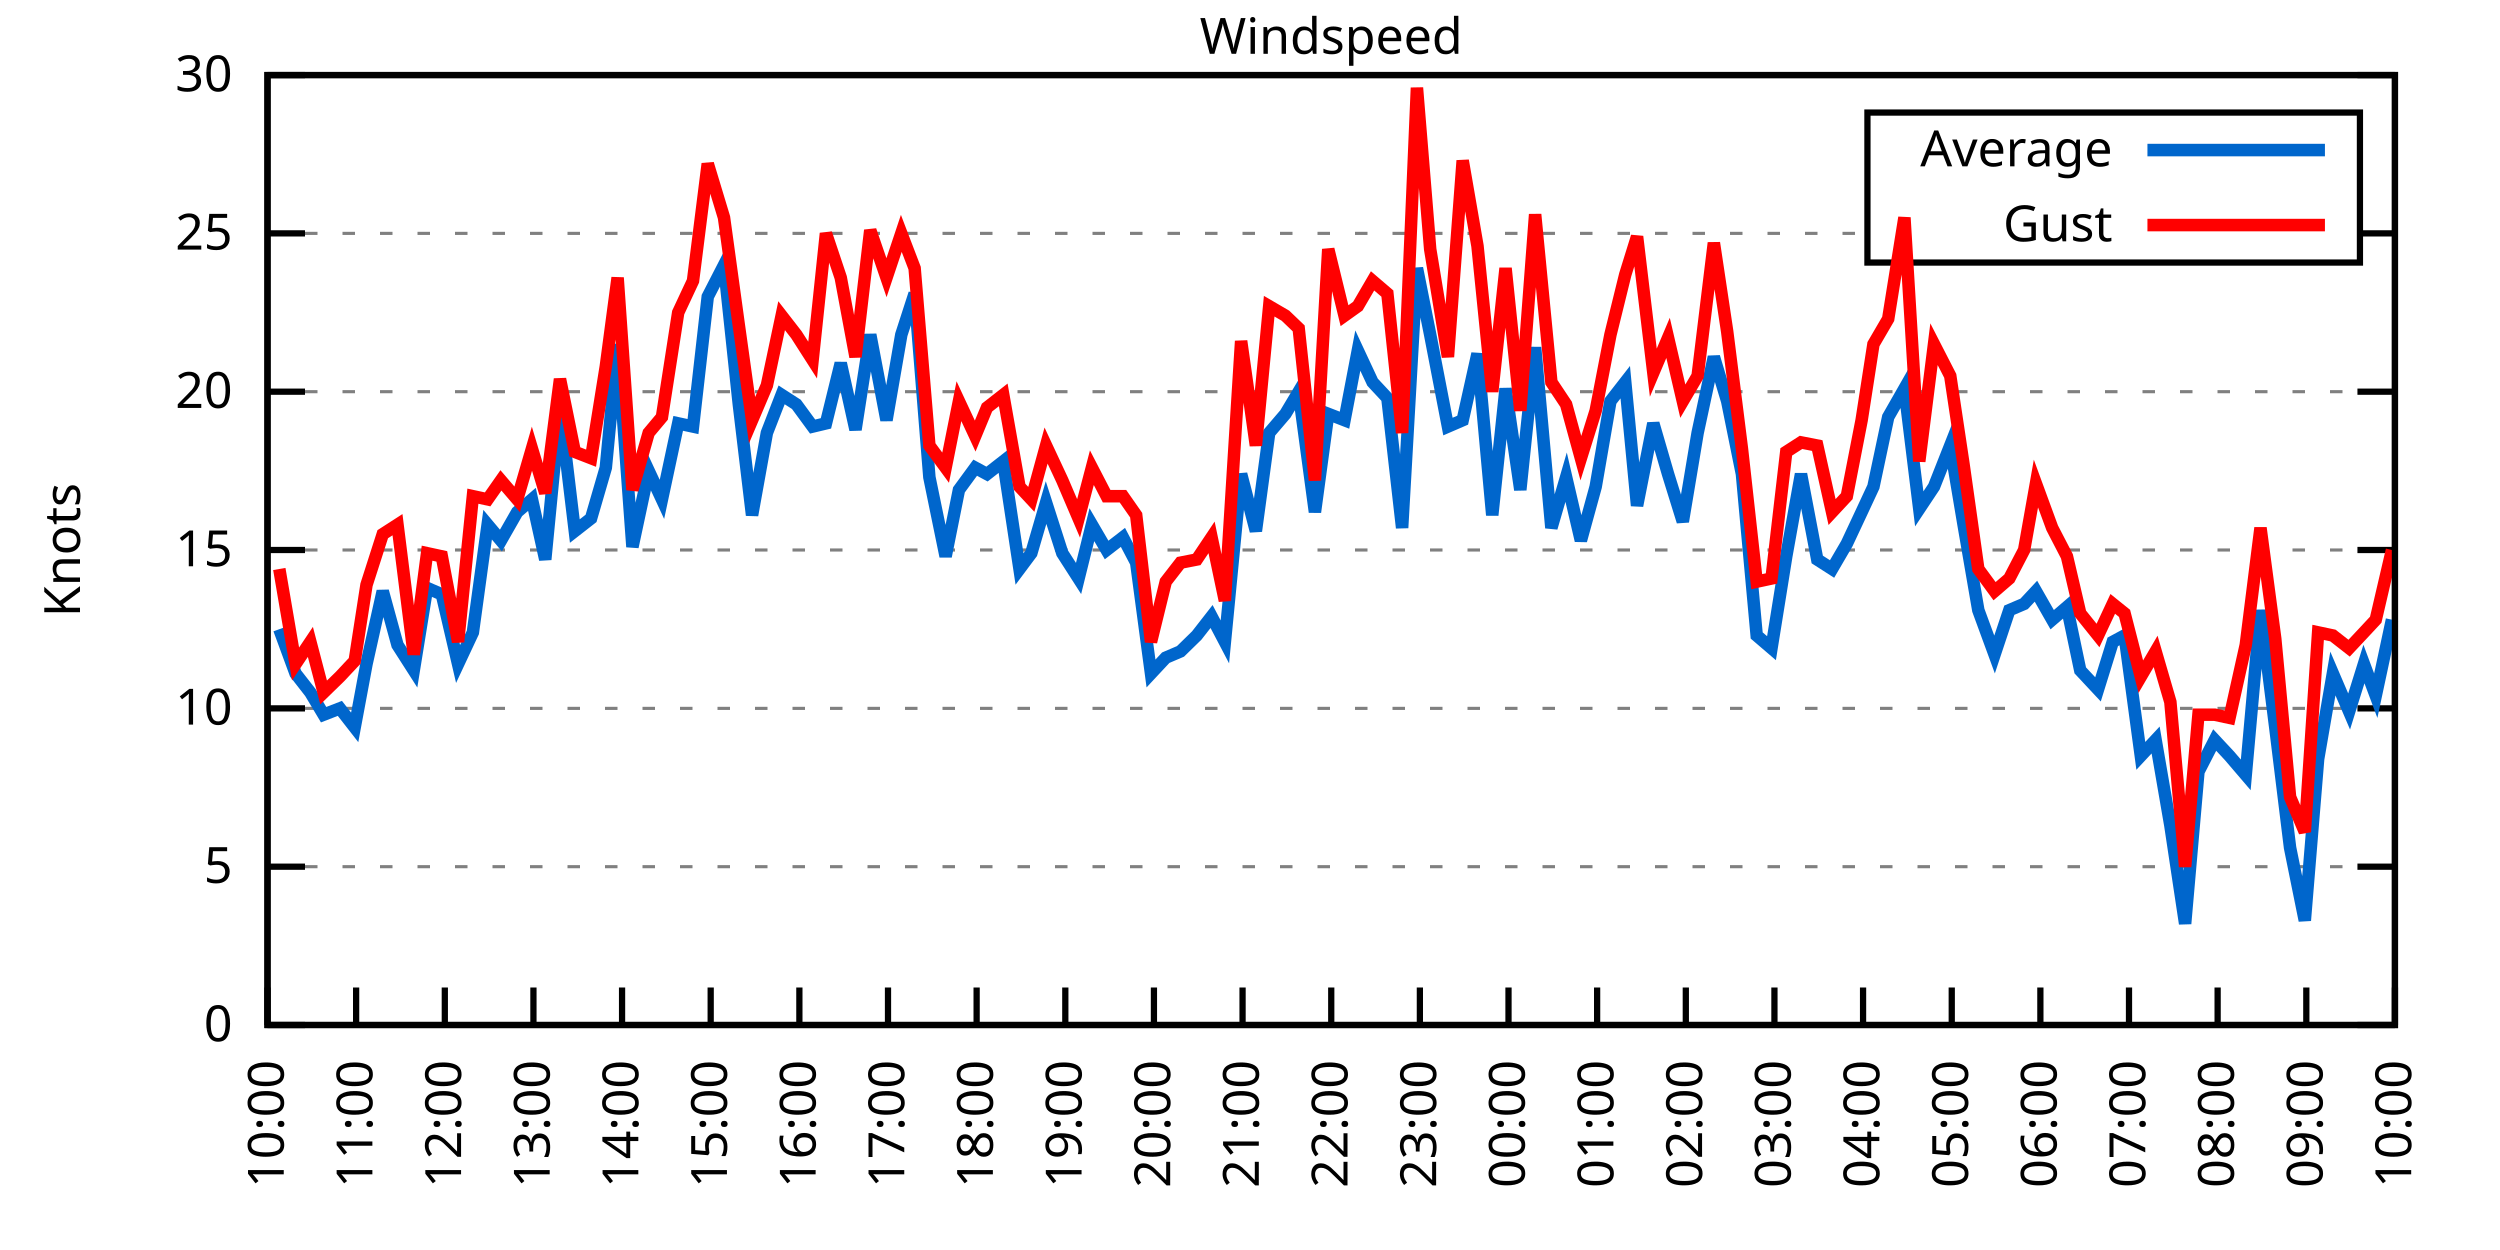
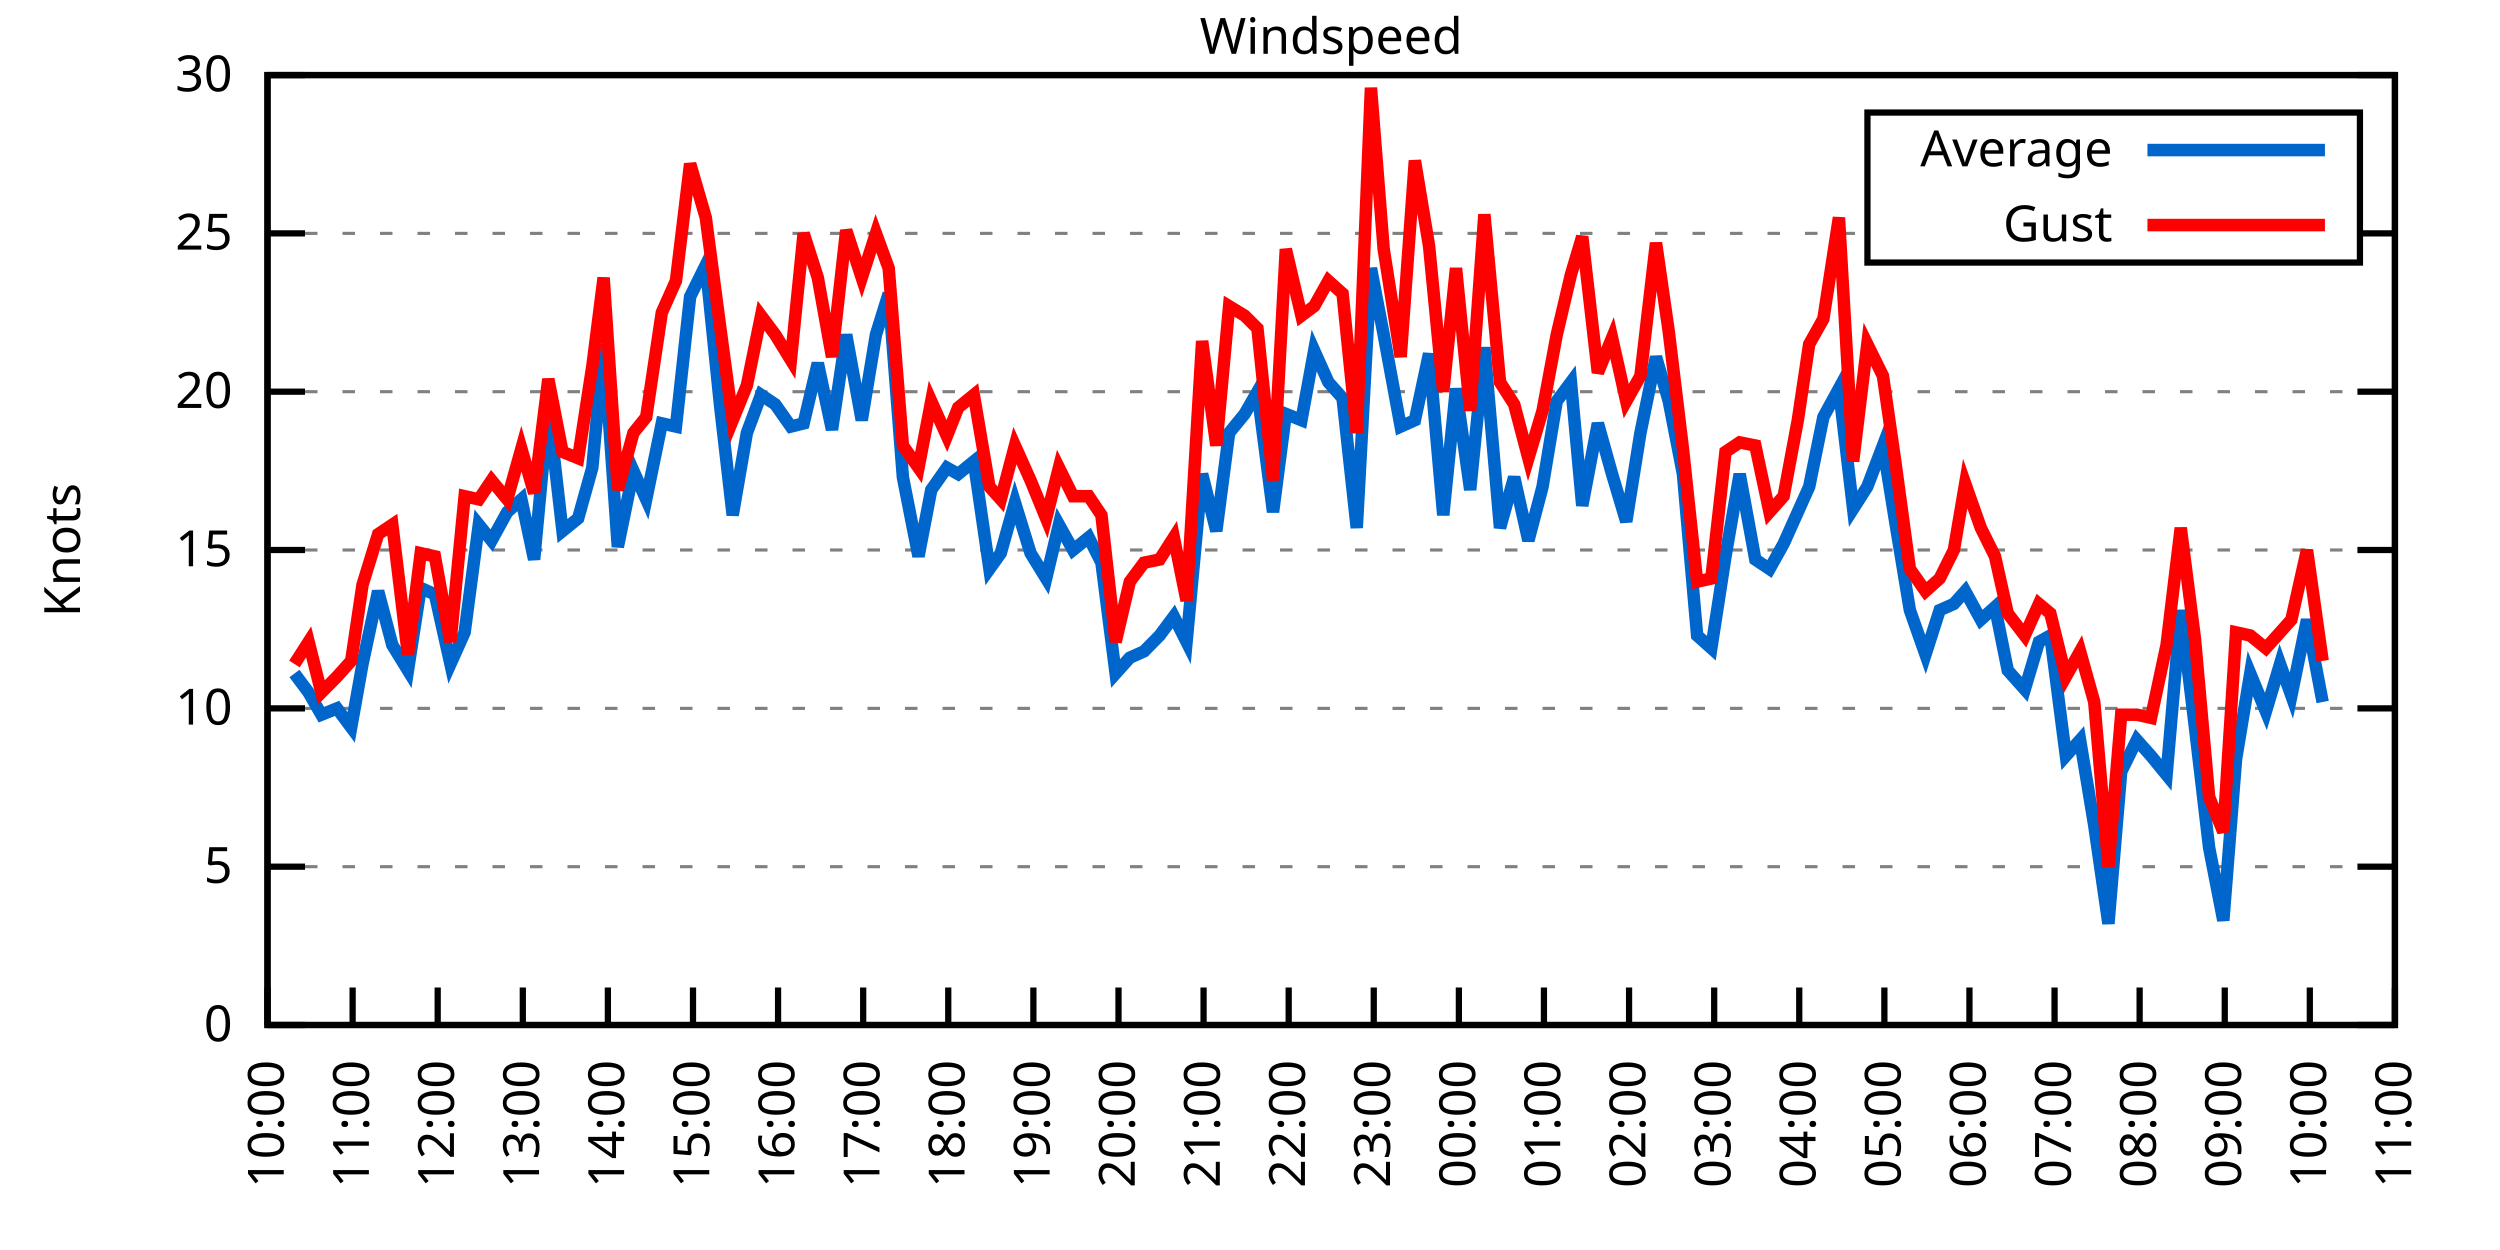
<svg xmlns="http://www.w3.org/2000/svg" xmlns:xlink="http://www.w3.org/1999/xlink" width="400" height="200" viewBox="0 0 400 200">
  <g id="gnuplot_canvas">
    <rect x="0" y="0" width="400" height="200" fill="none" />
    <defs>
      <circle id="gpDot" r="0.5" stroke-width="0.5" stroke="currentColor" />
      <path id="gpPt0" stroke-width="0.333" stroke="currentColor" d="M-1,0 h2 M0,-1 v2" />
      <path id="gpPt1" stroke-width="0.333" stroke="currentColor" d="M-1,-1 L1,1 M1,-1 L-1,1" />
      <path id="gpPt2" stroke-width="0.333" stroke="currentColor" d="M-1,0 L1,0 M0,-1 L0,1 M-1,-1 L1,1 M-1,1 L1,-1" />
      <rect id="gpPt3" stroke-width="0.333" stroke="currentColor" x="-1" y="-1" width="2" height="2" />
      <rect id="gpPt4" stroke-width="0.333" stroke="currentColor" fill="currentColor" x="-1" y="-1" width="2" height="2" />
      <circle id="gpPt5" stroke-width="0.333" stroke="currentColor" cx="0" cy="0" r="1" />
      <use xlink:href="#gpPt5" id="gpPt6" fill="currentColor" stroke="none" />
      <path id="gpPt7" stroke-width="0.333" stroke="currentColor" d="M0,-1.33 L-1.33,0.67 L1.33,0.67 z" />
      <use xlink:href="#gpPt7" id="gpPt8" fill="currentColor" stroke="none" />
      <use xlink:href="#gpPt7" id="gpPt9" stroke="currentColor" transform="rotate(180)" />
      <use xlink:href="#gpPt9" id="gpPt10" fill="currentColor" stroke="none" />
      <use xlink:href="#gpPt3" id="gpPt11" stroke="currentColor" transform="rotate(45)" />
      <use xlink:href="#gpPt11" id="gpPt12" fill="currentColor" stroke="none" />
      <path id="gpPt13" stroke-width="0.333" stroke="currentColor" d="M0,1.330 L1.265,0.411 L0.782,-1.067 L-0.782,-1.076 L-1.265,0.411 z" />
      <use xlink:href="#gpPt13" id="gpPt14" fill="currentColor" stroke="none" />
      <filter id="textbox" filterUnits="objectBoundingBox" x="0" y="0" height="1" width="1">
        <feFlood flood-color="white" flood-opacity="1" result="bgnd" />
        <feComposite in="SourceGraphic" in2="bgnd" operator="atop" />
      </filter>
      <filter id="greybox" filterUnits="objectBoundingBox" x="0" y="0" height="1" width="1">
        <feFlood flood-color="lightgrey" flood-opacity="1" result="grey" />
        <feComposite in="SourceGraphic" in2="grey" operator="atop" />
      </filter>
    </defs>
    <g fill="none" color="white" stroke="currentColor" stroke-width="1.00" stroke-linecap="butt" stroke-linejoin="miter">
</g>
    <g fill="none" color="black" stroke="currentColor" stroke-width="1.00" stroke-linecap="butt" stroke-linejoin="miter">
      <g stroke="none" shape-rendering="crispEdges">
        <polygon fill="rgb(255, 255, 255)" points="42.80,164.00 383.18,164.00 383.18,12.02 42.80,12.02 " />
      </g>
    </g>
    <g fill="none" color="black" stroke="currentColor" stroke-width="1.00" stroke-linecap="butt" stroke-linejoin="miter">
</g>
    <g fill="none" color="black" stroke="black" stroke-width="0.50" stroke-linecap="butt" stroke-linejoin="miter">
</g>
    <g fill="none" color="gray" stroke="currentColor" stroke-width="0.50" stroke-linecap="butt" stroke-linejoin="miter">
      <path stroke="gray" stroke-dasharray="2,4" class="gridline" d="M42.80,164.00 L383.19,164.00  " />
    </g>
    <g fill="none" color="gray" stroke="gray" stroke-width="1.00" stroke-linecap="butt" stroke-linejoin="miter">
</g>
    <g fill="none" color="black" stroke="currentColor" stroke-width="1.00" stroke-linecap="butt" stroke-linejoin="miter">
      <path stroke="black" d="M42.80,164.00 L48.80,164.00 M383.19,164.00 L377.19,164.00  " />
      <g transform="translate(37.20,166.60)" stroke="none" fill="black" font-family="Sans" font-size="8.00" text-anchor="end">
        <text>
          <tspan font-family="Sans"> 0</tspan>
        </text>
      </g>
    </g>
    <g fill="none" color="black" stroke="currentColor" stroke-width="1.00" stroke-linecap="butt" stroke-linejoin="miter">
</g>
    <g fill="none" color="black" stroke="black" stroke-width="0.50" stroke-linecap="butt" stroke-linejoin="miter">
</g>
    <g fill="none" color="gray" stroke="currentColor" stroke-width="0.50" stroke-linecap="butt" stroke-linejoin="miter">
      <path stroke="gray" stroke-dasharray="2,4" class="gridline" d="M42.80,138.67 L383.19,138.67  " />
    </g>
    <g fill="none" color="gray" stroke="gray" stroke-width="1.00" stroke-linecap="butt" stroke-linejoin="miter">
</g>
    <g fill="none" color="black" stroke="currentColor" stroke-width="1.00" stroke-linecap="butt" stroke-linejoin="miter">
      <path stroke="black" d="M42.80,138.67 L48.80,138.67 M383.19,138.67 L377.19,138.67  " />
      <g transform="translate(37.20,141.27)" stroke="none" fill="black" font-family="Sans" font-size="8.00" text-anchor="end">
        <text>
          <tspan font-family="Sans"> 5</tspan>
        </text>
      </g>
    </g>
    <g fill="none" color="black" stroke="currentColor" stroke-width="1.00" stroke-linecap="butt" stroke-linejoin="miter">
</g>
    <g fill="none" color="black" stroke="black" stroke-width="0.50" stroke-linecap="butt" stroke-linejoin="miter">
</g>
    <g fill="none" color="gray" stroke="currentColor" stroke-width="0.50" stroke-linecap="butt" stroke-linejoin="miter">
      <path stroke="gray" stroke-dasharray="2,4" class="gridline" d="M42.80,113.34 L383.19,113.34  " />
    </g>
    <g fill="none" color="gray" stroke="gray" stroke-width="1.00" stroke-linecap="butt" stroke-linejoin="miter">
</g>
    <g fill="none" color="black" stroke="currentColor" stroke-width="1.00" stroke-linecap="butt" stroke-linejoin="miter">
      <path stroke="black" d="M42.80,113.34 L48.80,113.34 M383.19,113.34 L377.19,113.34  " />
      <g transform="translate(37.20,115.94)" stroke="none" fill="black" font-family="Sans" font-size="8.00" text-anchor="end">
        <text>
          <tspan font-family="Sans"> 10</tspan>
        </text>
      </g>
    </g>
    <g fill="none" color="black" stroke="currentColor" stroke-width="1.00" stroke-linecap="butt" stroke-linejoin="miter">
</g>
    <g fill="none" color="black" stroke="black" stroke-width="0.50" stroke-linecap="butt" stroke-linejoin="miter">
</g>
    <g fill="none" color="gray" stroke="currentColor" stroke-width="0.50" stroke-linecap="butt" stroke-linejoin="miter">
      <path stroke="gray" stroke-dasharray="2,4" class="gridline" d="M42.80,88.00 L383.19,88.00  " />
    </g>
    <g fill="none" color="gray" stroke="gray" stroke-width="1.00" stroke-linecap="butt" stroke-linejoin="miter">
</g>
    <g fill="none" color="black" stroke="currentColor" stroke-width="1.00" stroke-linecap="butt" stroke-linejoin="miter">
      <path stroke="black" d="M42.80,88.00 L48.80,88.00 M383.19,88.00 L377.19,88.00  " />
      <g transform="translate(37.20,90.60)" stroke="none" fill="black" font-family="Sans" font-size="8.00" text-anchor="end">
        <text>
          <tspan font-family="Sans"> 15</tspan>
        </text>
      </g>
    </g>
    <g fill="none" color="black" stroke="currentColor" stroke-width="1.00" stroke-linecap="butt" stroke-linejoin="miter">
</g>
    <g fill="none" color="black" stroke="black" stroke-width="0.50" stroke-linecap="butt" stroke-linejoin="miter">
</g>
    <g fill="none" color="gray" stroke="currentColor" stroke-width="0.50" stroke-linecap="butt" stroke-linejoin="miter">
      <path stroke="gray" stroke-dasharray="2,4" class="gridline" d="M42.80,62.67 L383.19,62.67  " />
    </g>
    <g fill="none" color="gray" stroke="gray" stroke-width="1.00" stroke-linecap="butt" stroke-linejoin="miter">
</g>
    <g fill="none" color="black" stroke="currentColor" stroke-width="1.00" stroke-linecap="butt" stroke-linejoin="miter">
      <path stroke="black" d="M42.80,62.67 L48.80,62.67 M383.19,62.67 L377.19,62.67  " />
      <g transform="translate(37.20,65.27)" stroke="none" fill="black" font-family="Sans" font-size="8.00" text-anchor="end">
        <text>
          <tspan font-family="Sans"> 20</tspan>
        </text>
      </g>
    </g>
    <g fill="none" color="black" stroke="currentColor" stroke-width="1.00" stroke-linecap="butt" stroke-linejoin="miter">
</g>
    <g fill="none" color="black" stroke="black" stroke-width="0.50" stroke-linecap="butt" stroke-linejoin="miter">
</g>
    <g fill="none" color="gray" stroke="currentColor" stroke-width="0.50" stroke-linecap="butt" stroke-linejoin="miter">
      <path stroke="gray" stroke-dasharray="2,4" class="gridline" d="M42.80,37.34 L298.79,37.34 M377.59,37.34 L383.19,37.34  " />
    </g>
    <g fill="none" color="gray" stroke="gray" stroke-width="1.00" stroke-linecap="butt" stroke-linejoin="miter">
</g>
    <g fill="none" color="black" stroke="currentColor" stroke-width="1.00" stroke-linecap="butt" stroke-linejoin="miter">
      <path stroke="black" d="M42.80,37.34 L48.80,37.34 M383.19,37.34 L377.19,37.34  " />
      <g transform="translate(37.20,39.94)" stroke="none" fill="black" font-family="Sans" font-size="8.00" text-anchor="end">
        <text>
          <tspan font-family="Sans"> 25</tspan>
        </text>
      </g>
    </g>
    <g fill="none" color="black" stroke="currentColor" stroke-width="1.00" stroke-linecap="butt" stroke-linejoin="miter">
</g>
    <g fill="none" color="black" stroke="black" stroke-width="0.50" stroke-linecap="butt" stroke-linejoin="miter">
</g>
    <g fill="none" color="gray" stroke="currentColor" stroke-width="0.50" stroke-linecap="butt" stroke-linejoin="miter">
      <path stroke="gray" stroke-dasharray="2,4" class="gridline" d="M42.80,12.01 L383.19,12.01  " />
    </g>
    <g fill="none" color="gray" stroke="gray" stroke-width="1.00" stroke-linecap="butt" stroke-linejoin="miter">
</g>
    <g fill="none" color="black" stroke="currentColor" stroke-width="1.00" stroke-linecap="butt" stroke-linejoin="miter">
      <path stroke="black" d="M42.80,12.01 L48.80,12.01 M383.19,12.01 L377.19,12.01  " />
      <g transform="translate(37.20,14.61)" stroke="none" fill="black" font-family="Sans" font-size="8.00" text-anchor="end">
        <text>
          <tspan font-family="Sans"> 30</tspan>
        </text>
      </g>
    </g>
    <g fill="none" color="black" stroke="currentColor" stroke-width="1.00" stroke-linecap="butt" stroke-linejoin="miter">
      <path stroke="black" d="M42.80,164.00 L42.80,158.00  " />
      <g transform="translate(45.40,169.60) rotate(270.00)" stroke="none" fill="black" font-family="Sans" font-size="8.00" text-anchor="end">
        <text>
          <tspan font-family="Sans">10:00</tspan>
        </text>
      </g>
    </g>
    <g fill="none" color="black" stroke="currentColor" stroke-width="1.00" stroke-linecap="butt" stroke-linejoin="miter">
-       <path stroke="black" d="M56.98,164.00 L56.98,158.00  " />
-       <g transform="translate(59.58,169.60) rotate(270.00)" stroke="none" fill="black" font-family="Sans" font-size="8.00" text-anchor="end">
+       <path stroke="black" d="M56.42,164.00 L56.42,158.00  " />
+       <g transform="translate(59.02,169.60) rotate(270.00)" stroke="none" fill="black" font-family="Sans" font-size="8.00" text-anchor="end">
        <text>
          <tspan font-family="Sans">11:00</tspan>
        </text>
      </g>
    </g>
    <g fill="none" color="black" stroke="currentColor" stroke-width="1.00" stroke-linecap="butt" stroke-linejoin="miter">
-       <path stroke="black" d="M71.17,164.00 L71.17,158.00  " />
-       <g transform="translate(73.77,169.60) rotate(270.00)" stroke="none" fill="black" font-family="Sans" font-size="8.00" text-anchor="end">
+       <path stroke="black" d="M70.03,164.00 L70.03,158.00  " />
+       <g transform="translate(72.63,169.60) rotate(270.00)" stroke="none" fill="black" font-family="Sans" font-size="8.00" text-anchor="end">
        <text>
          <tspan font-family="Sans">12:00</tspan>
        </text>
      </g>
    </g>
    <g fill="none" color="black" stroke="currentColor" stroke-width="1.00" stroke-linecap="butt" stroke-linejoin="miter">
-       <path stroke="black" d="M85.35,164.00 L85.35,158.00  " />
-       <g transform="translate(87.95,169.60) rotate(270.00)" stroke="none" fill="black" font-family="Sans" font-size="8.00" text-anchor="end">
+       <path stroke="black" d="M83.65,164.00 L83.65,158.00  " />
+       <g transform="translate(86.25,169.60) rotate(270.00)" stroke="none" fill="black" font-family="Sans" font-size="8.00" text-anchor="end">
        <text>
          <tspan font-family="Sans">13:00</tspan>
        </text>
      </g>
    </g>
    <g fill="none" color="black" stroke="currentColor" stroke-width="1.00" stroke-linecap="butt" stroke-linejoin="miter">
-       <path stroke="black" d="M99.53,164.00 L99.53,158.00  " />
-       <g transform="translate(102.13,169.60) rotate(270.00)" stroke="none" fill="black" font-family="Sans" font-size="8.00" text-anchor="end">
+       <path stroke="black" d="M97.26,164.00 L97.26,158.00  " />
+       <g transform="translate(99.86,169.60) rotate(270.00)" stroke="none" fill="black" font-family="Sans" font-size="8.00" text-anchor="end">
        <text>
          <tspan font-family="Sans">14:00</tspan>
        </text>
      </g>
    </g>
    <g fill="none" color="black" stroke="currentColor" stroke-width="1.00" stroke-linecap="butt" stroke-linejoin="miter">
-       <path stroke="black" d="M113.71,164.00 L113.71,158.00  " />
-       <g transform="translate(116.31,169.60) rotate(270.00)" stroke="none" fill="black" font-family="Sans" font-size="8.00" text-anchor="end">
+       <path stroke="black" d="M110.88,164.00 L110.88,158.00  " />
+       <g transform="translate(113.48,169.60) rotate(270.00)" stroke="none" fill="black" font-family="Sans" font-size="8.00" text-anchor="end">
        <text>
          <tspan font-family="Sans">15:00</tspan>
        </text>
      </g>
    </g>
    <g fill="none" color="black" stroke="currentColor" stroke-width="1.00" stroke-linecap="butt" stroke-linejoin="miter">
-       <path stroke="black" d="M127.90,164.00 L127.90,158.00  " />
-       <g transform="translate(130.50,169.60) rotate(270.00)" stroke="none" fill="black" font-family="Sans" font-size="8.00" text-anchor="end">
+       <path stroke="black" d="M124.49,164.00 L124.49,158.00  " />
+       <g transform="translate(127.09,169.60) rotate(270.00)" stroke="none" fill="black" font-family="Sans" font-size="8.00" text-anchor="end">
        <text>
          <tspan font-family="Sans">16:00</tspan>
        </text>
      </g>
    </g>
    <g fill="none" color="black" stroke="currentColor" stroke-width="1.00" stroke-linecap="butt" stroke-linejoin="miter">
-       <path stroke="black" d="M142.08,164.00 L142.08,158.00  " />
-       <g transform="translate(144.68,169.60) rotate(270.00)" stroke="none" fill="black" font-family="Sans" font-size="8.00" text-anchor="end">
+       <path stroke="black" d="M138.11,164.00 L138.11,158.00  " />
+       <g transform="translate(140.71,169.60) rotate(270.00)" stroke="none" fill="black" font-family="Sans" font-size="8.00" text-anchor="end">
        <text>
          <tspan font-family="Sans">17:00</tspan>
        </text>
      </g>
    </g>
    <g fill="none" color="black" stroke="currentColor" stroke-width="1.00" stroke-linecap="butt" stroke-linejoin="miter">
-       <path stroke="black" d="M156.26,164.00 L156.26,158.00  " />
-       <g transform="translate(158.86,169.60) rotate(270.00)" stroke="none" fill="black" font-family="Sans" font-size="8.00" text-anchor="end">
+       <path stroke="black" d="M151.72,164.00 L151.72,158.00  " />
+       <g transform="translate(154.32,169.60) rotate(270.00)" stroke="none" fill="black" font-family="Sans" font-size="8.00" text-anchor="end">
        <text>
          <tspan font-family="Sans">18:00</tspan>
        </text>
      </g>
    </g>
    <g fill="none" color="black" stroke="currentColor" stroke-width="1.00" stroke-linecap="butt" stroke-linejoin="miter">
-       <path stroke="black" d="M170.45,164.00 L170.45,158.00  " />
-       <g transform="translate(173.05,169.60) rotate(270.00)" stroke="none" fill="black" font-family="Sans" font-size="8.00" text-anchor="end">
+       <path stroke="black" d="M165.34,164.00 L165.34,158.00  " />
+       <g transform="translate(167.94,169.60) rotate(270.00)" stroke="none" fill="black" font-family="Sans" font-size="8.00" text-anchor="end">
        <text>
          <tspan font-family="Sans">19:00</tspan>
        </text>
      </g>
    </g>
    <g fill="none" color="black" stroke="currentColor" stroke-width="1.00" stroke-linecap="butt" stroke-linejoin="miter">
-       <path stroke="black" d="M184.63,164.00 L184.63,158.00  " />
-       <g transform="translate(187.23,169.60) rotate(270.00)" stroke="none" fill="black" font-family="Sans" font-size="8.00" text-anchor="end">
+       <path stroke="black" d="M178.96,164.00 L178.96,158.00  " />
+       <g transform="translate(181.56,169.60) rotate(270.00)" stroke="none" fill="black" font-family="Sans" font-size="8.00" text-anchor="end">
        <text>
          <tspan font-family="Sans">20:00</tspan>
        </text>
      </g>
    </g>
    <g fill="none" color="black" stroke="currentColor" stroke-width="1.00" stroke-linecap="butt" stroke-linejoin="miter">
-       <path stroke="black" d="M198.81,164.00 L198.81,158.00  " />
-       <g transform="translate(201.41,169.60) rotate(270.00)" stroke="none" fill="black" font-family="Sans" font-size="8.00" text-anchor="end">
+       <path stroke="black" d="M192.57,164.00 L192.57,158.00  " />
+       <g transform="translate(195.17,169.60) rotate(270.00)" stroke="none" fill="black" font-family="Sans" font-size="8.00" text-anchor="end">
        <text>
          <tspan font-family="Sans">21:00</tspan>
        </text>
      </g>
    </g>
    <g fill="none" color="black" stroke="currentColor" stroke-width="1.00" stroke-linecap="butt" stroke-linejoin="miter">
-       <path stroke="black" d="M213.00,164.00 L213.00,158.00  " />
-       <g transform="translate(215.60,169.60) rotate(270.00)" stroke="none" fill="black" font-family="Sans" font-size="8.00" text-anchor="end">
+       <path stroke="black" d="M206.19,164.00 L206.19,158.00  " />
+       <g transform="translate(208.79,169.60) rotate(270.00)" stroke="none" fill="black" font-family="Sans" font-size="8.00" text-anchor="end">
        <text>
          <tspan font-family="Sans">22:00</tspan>
        </text>
      </g>
    </g>
    <g fill="none" color="black" stroke="currentColor" stroke-width="1.00" stroke-linecap="butt" stroke-linejoin="miter">
-       <path stroke="black" d="M227.18,164.00 L227.18,158.00  " />
-       <g transform="translate(229.78,169.60) rotate(270.00)" stroke="none" fill="black" font-family="Sans" font-size="8.00" text-anchor="end">
+       <path stroke="black" d="M219.80,164.00 L219.80,158.00  " />
+       <g transform="translate(222.40,169.60) rotate(270.00)" stroke="none" fill="black" font-family="Sans" font-size="8.00" text-anchor="end">
        <text>
          <tspan font-family="Sans">23:00</tspan>
        </text>
      </g>
    </g>
    <g fill="none" color="black" stroke="currentColor" stroke-width="1.00" stroke-linecap="butt" stroke-linejoin="miter">
-       <path stroke="black" d="M241.36,164.00 L241.36,158.00  " />
-       <g transform="translate(243.96,169.60) rotate(270.00)" stroke="none" fill="black" font-family="Sans" font-size="8.00" text-anchor="end">
+       <path stroke="black" d="M233.42,164.00 L233.42,158.00  " />
+       <g transform="translate(236.02,169.60) rotate(270.00)" stroke="none" fill="black" font-family="Sans" font-size="8.00" text-anchor="end">
        <text>
          <tspan font-family="Sans">00:00</tspan>
        </text>
      </g>
    </g>
    <g fill="none" color="black" stroke="currentColor" stroke-width="1.00" stroke-linecap="butt" stroke-linejoin="miter">
-       <path stroke="black" d="M255.54,164.00 L255.54,158.00  " />
-       <g transform="translate(258.14,169.60) rotate(270.00)" stroke="none" fill="black" font-family="Sans" font-size="8.00" text-anchor="end">
+       <path stroke="black" d="M247.03,164.00 L247.03,158.00  " />
+       <g transform="translate(249.63,169.60) rotate(270.00)" stroke="none" fill="black" font-family="Sans" font-size="8.00" text-anchor="end">
        <text>
          <tspan font-family="Sans">01:00</tspan>
        </text>
      </g>
    </g>
    <g fill="none" color="black" stroke="currentColor" stroke-width="1.00" stroke-linecap="butt" stroke-linejoin="miter">
-       <path stroke="black" d="M269.73,164.00 L269.73,158.00  " />
-       <g transform="translate(272.33,169.60) rotate(270.00)" stroke="none" fill="black" font-family="Sans" font-size="8.00" text-anchor="end">
+       <path stroke="black" d="M260.65,164.00 L260.65,158.00  " />
+       <g transform="translate(263.25,169.60) rotate(270.00)" stroke="none" fill="black" font-family="Sans" font-size="8.00" text-anchor="end">
        <text>
          <tspan font-family="Sans">02:00</tspan>
        </text>
      </g>
    </g>
    <g fill="none" color="black" stroke="currentColor" stroke-width="1.00" stroke-linecap="butt" stroke-linejoin="miter">
-       <path stroke="black" d="M283.91,164.00 L283.91,158.00  " />
-       <g transform="translate(286.51,169.60) rotate(270.00)" stroke="none" fill="black" font-family="Sans" font-size="8.00" text-anchor="end">
+       <path stroke="black" d="M274.27,164.00 L274.27,158.00  " />
+       <g transform="translate(276.87,169.60) rotate(270.00)" stroke="none" fill="black" font-family="Sans" font-size="8.00" text-anchor="end">
        <text>
          <tspan font-family="Sans">03:00</tspan>
        </text>
      </g>
    </g>
    <g fill="none" color="black" stroke="currentColor" stroke-width="1.00" stroke-linecap="butt" stroke-linejoin="miter">
-       <path stroke="black" d="M298.09,164.00 L298.09,158.00  " />
-       <g transform="translate(300.69,169.60) rotate(270.00)" stroke="none" fill="black" font-family="Sans" font-size="8.00" text-anchor="end">
+       <path stroke="black" d="M287.88,164.00 L287.88,158.00  " />
+       <g transform="translate(290.48,169.60) rotate(270.00)" stroke="none" fill="black" font-family="Sans" font-size="8.00" text-anchor="end">
        <text>
          <tspan font-family="Sans">04:00</tspan>
        </text>
      </g>
    </g>
    <g fill="none" color="black" stroke="currentColor" stroke-width="1.00" stroke-linecap="butt" stroke-linejoin="miter">
-       <path stroke="black" d="M312.28,164.00 L312.28,158.00  " />
-       <g transform="translate(314.88,169.60) rotate(270.00)" stroke="none" fill="black" font-family="Sans" font-size="8.00" text-anchor="end">
+       <path stroke="black" d="M301.50,164.00 L301.50,158.00  " />
+       <g transform="translate(304.10,169.60) rotate(270.00)" stroke="none" fill="black" font-family="Sans" font-size="8.00" text-anchor="end">
        <text>
          <tspan font-family="Sans">05:00</tspan>
        </text>
      </g>
    </g>
    <g fill="none" color="black" stroke="currentColor" stroke-width="1.00" stroke-linecap="butt" stroke-linejoin="miter">
-       <path stroke="black" d="M326.46,164.00 L326.46,158.00  " />
-       <g transform="translate(329.06,169.60) rotate(270.00)" stroke="none" fill="black" font-family="Sans" font-size="8.00" text-anchor="end">
+       <path stroke="black" d="M315.11,164.00 L315.11,158.00  " />
+       <g transform="translate(317.71,169.60) rotate(270.00)" stroke="none" fill="black" font-family="Sans" font-size="8.00" text-anchor="end">
        <text>
          <tspan font-family="Sans">06:00</tspan>
        </text>
      </g>
    </g>
    <g fill="none" color="black" stroke="currentColor" stroke-width="1.00" stroke-linecap="butt" stroke-linejoin="miter">
-       <path stroke="black" d="M340.64,164.00 L340.64,158.00  " />
-       <g transform="translate(343.24,169.60) rotate(270.00)" stroke="none" fill="black" font-family="Sans" font-size="8.00" text-anchor="end">
+       <path stroke="black" d="M328.73,164.00 L328.73,158.00  " />
+       <g transform="translate(331.33,169.60) rotate(270.00)" stroke="none" fill="black" font-family="Sans" font-size="8.00" text-anchor="end">
        <text>
          <tspan font-family="Sans">07:00</tspan>
        </text>
      </g>
    </g>
    <g fill="none" color="black" stroke="currentColor" stroke-width="1.00" stroke-linecap="butt" stroke-linejoin="miter">
-       <path stroke="black" d="M354.82,164.00 L354.82,158.00  " />
-       <g transform="translate(357.42,169.60) rotate(270.00)" stroke="none" fill="black" font-family="Sans" font-size="8.00" text-anchor="end">
+       <path stroke="black" d="M342.34,164.00 L342.34,158.00  " />
+       <g transform="translate(344.94,169.60) rotate(270.00)" stroke="none" fill="black" font-family="Sans" font-size="8.00" text-anchor="end">
        <text>
          <tspan font-family="Sans">08:00</tspan>
        </text>
      </g>
    </g>
    <g fill="none" color="black" stroke="currentColor" stroke-width="1.00" stroke-linecap="butt" stroke-linejoin="miter">
-       <path stroke="black" d="M369.01,164.00 L369.01,158.00  " />
-       <g transform="translate(371.61,169.60) rotate(270.00)" stroke="none" fill="black" font-family="Sans" font-size="8.00" text-anchor="end">
+       <path stroke="black" d="M355.96,164.00 L355.96,158.00  " />
+       <g transform="translate(358.56,169.60) rotate(270.00)" stroke="none" fill="black" font-family="Sans" font-size="8.00" text-anchor="end">
        <text>
          <tspan font-family="Sans">09:00</tspan>
+         </text>
+       </g>
+     </g>
+     <g fill="none" color="black" stroke="currentColor" stroke-width="1.00" stroke-linecap="butt" stroke-linejoin="miter">
+       <path stroke="black" d="M369.57,164.00 L369.57,158.00  " />
+       <g transform="translate(372.17,169.60) rotate(270.00)" stroke="none" fill="black" font-family="Sans" font-size="8.00" text-anchor="end">
+         <text>
+           <tspan font-family="Sans">10:00</tspan>
        </text>
      </g>
    </g>
    <g fill="none" color="black" stroke="currentColor" stroke-width="1.00" stroke-linecap="butt" stroke-linejoin="miter">
      <path stroke="black" d="M383.19,164.00 L383.19,158.00  " />
      <g transform="translate(385.79,169.60) rotate(270.00)" stroke="none" fill="black" font-family="Sans" font-size="8.00" text-anchor="end">
        <text>
-           <tspan font-family="Sans">10:00</tspan>
+           <tspan font-family="Sans">11:00</tspan>
        </text>
      </g>
    </g>
    <g fill="none" color="black" stroke="currentColor" stroke-width="1.00" stroke-linecap="butt" stroke-linejoin="miter">
</g>
    <g fill="none" color="black" stroke="currentColor" stroke-width="1.00" stroke-linecap="butt" stroke-linejoin="miter">
      <path stroke="black" d="M42.80,12.01 L42.80,164.00 L383.19,164.00 L383.19,12.01 L42.80,12.01 Z  " />
    </g>
    <g fill="none" color="black" stroke="currentColor" stroke-width="1.00" stroke-linecap="butt" stroke-linejoin="miter">
</g>
    <g fill="none" color="black" stroke="currentColor" stroke-width="1.00" stroke-linecap="butt" stroke-linejoin="miter">
      <path stroke="black" d="M298.79,42.01 L298.79,18.01 L377.59,18.01 L377.59,42.01 L298.79,42.01 Z  " />
    </g>
    <g id="Windspeed_plot_1">
      <g fill="none" color="white" stroke="black" stroke-width="2.00" stroke-linecap="butt" stroke-linejoin="miter">
</g>
      <g fill="none" color="black" stroke="currentColor" stroke-width="2.00" stroke-linecap="butt" stroke-linejoin="miter">
        <g transform="translate(337.99,26.61)" stroke="none" fill="black" font-family="Sans" font-size="8.00" text-anchor="end">
          <text>
            <tspan font-family="Sans">Average</tspan>
          </text>
        </g>
      </g>
      <g fill="none" color="black" stroke="currentColor" stroke-width="2.00" stroke-linecap="butt" stroke-linejoin="miter">
-         <path stroke="rgb(  0, 102, 204)" d="M343.59,24.01 L371.99,24.01 M44.69,100.67 L47.29,107.76 L49.66,110.80 L51.78,114.35 L54.38,113.34 L56.75,116.38   L58.64,106.24 L61.24,94.59 L63.60,103.20 L66.20,107.26 L68.33,94.08 L70.69,95.10 L73.29,106.24 L75.66,101.18   L78.02,83.95 L80.15,86.49 L82.75,81.93 L85.11,79.90 L87.24,89.52 L89.60,65.21 L91.97,84.97 L94.57,82.94   L96.93,74.83 L98.82,55.07 L101.19,87.50 L103.79,75.34 L105.91,79.90 L108.51,67.74 L110.88,68.25 L113.24,47.47   L115.84,42.41 L118.21,64.70 L120.33,82.43 L122.70,69.26 L125.06,63.18 L127.42,64.70 L130.02,68.25 L132.15,67.74   L134.52,58.11 L136.88,68.75 L139.24,53.55 L141.84,67.23 L144.21,53.55 L146.34,46.97 L148.70,76.35 L151.30,89.02   L153.43,78.38 L156.03,74.83 L157.92,75.85 L160.52,73.82 L163.12,91.04 L165.01,88.51 L167.37,80.41 L169.97,88.51   L172.57,92.56 L174.70,83.95 L177.06,88.00 L179.67,85.98 L181.79,90.03 L184.16,107.76 L186.52,105.23 L188.88,104.22   L191.48,101.68 L193.85,98.64 L195.98,102.70 L198.58,75.85 L200.94,84.97 L203.07,69.26 L205.67,66.22 L207.79,62.67   L210.39,81.93 L212.52,66.22 L215.12,67.23 L217.25,56.09 L219.61,61.15 L221.98,63.69 L224.34,84.46 L226.71,42.91   L228.83,53.55 L231.67,68.25 L234.03,67.23 L236.40,56.59 L238.76,82.43 L240.89,62.17 L243.25,78.38 L245.62,55.58   L248.22,84.46 L250.58,76.35 L252.94,86.49 L255.31,77.87 L257.67,64.19 L260.04,61.15 L261.93,80.91 L264.53,67.74   L266.89,75.85 L269.25,83.45 L271.62,69.26 L274.22,57.10 L276.35,64.19 L278.71,75.85 L281.07,101.68 L283.44,103.71   L285.80,89.02 L288.16,75.85 L290.76,89.52 L293.13,91.04 L295.49,86.99 L297.86,81.93 L299.75,77.87 L302.11,66.73   L304.71,62.17 L307.08,81.42 L309.44,77.87 L312.04,71.29 L314.17,83.95 L316.53,97.63 L319.13,104.72 L321.49,97.63   L323.86,96.62 L325.75,94.59 L328.35,99.15 L330.71,97.12 L332.84,107.26 L335.68,110.30 L338.04,102.70 L339.93,101.68   L342.53,120.94 L344.90,118.40 L347.26,132.08 L349.62,147.79 L351.75,123.47 L354.35,118.40 L356.72,120.94 L359.32,123.98   L361.68,97.63 L364.04,116.38 L366.41,135.63 L368.77,147.28 L370.90,121.44 L373.26,107.76 L375.86,113.84 L378.23,106.24   L380.12,111.31 L382.72,99.15  " />
+         <path stroke="rgb(  0, 102, 204)" d="M343.59,24.01 L371.99,24.01 M47.11,107.76 L49.38,110.80 L51.42,114.35 L53.92,113.34 L56.19,116.38 L58.00,106.24   L60.50,94.59 L62.77,103.20 L65.27,107.26 L67.31,94.08 L69.58,95.10 L72.07,106.24 L74.34,101.18 L76.61,83.95   L78.65,86.49 L81.15,81.93 L83.42,79.90 L85.46,89.52 L87.73,65.21 L90.00,84.97 L92.50,82.94 L94.77,74.83   L96.58,55.07 L98.85,87.50 L101.35,75.34 L103.39,79.90 L105.89,67.74 L108.15,68.25 L110.42,47.47 L112.92,42.41   L115.19,64.70 L117.23,82.43 L119.50,69.26 L121.77,63.18 L124.04,64.70 L126.54,68.25 L128.58,67.74 L130.85,58.11   L133.12,68.75 L135.39,53.55 L137.88,67.23 L140.15,53.55 L142.19,46.97 L144.46,76.35 L146.96,89.02 L149.00,78.38   L151.50,74.83 L153.31,75.85 L155.81,73.82 L158.31,91.04 L160.12,88.51 L162.39,80.41 L164.89,88.51 L167.38,92.56   L169.43,83.95 L171.69,88.00 L174.19,85.98 L176.23,90.03 L178.50,107.76 L180.77,105.23 L183.04,104.22 L185.54,101.68   L187.81,98.64 L189.85,102.70 L192.34,75.85 L194.61,84.97 L196.66,69.26 L199.15,66.22 L201.19,62.67 L203.69,81.93   L205.73,66.22 L208.23,67.23 L210.27,56.09 L212.54,61.15 L214.81,63.69 L217.08,84.46 L219.35,42.91 L221.39,53.55   L224.11,68.25 L226.38,67.23 L228.65,56.59 L230.92,82.43 L232.96,62.17 L235.23,78.38 L237.50,55.58 L240.00,84.46   L242.27,76.35 L244.54,86.49 L246.81,77.87 L249.08,64.19 L251.35,61.15 L253.16,80.91 L255.66,67.74 L257.93,75.85   L260.20,83.45 L262.47,69.26 L264.96,57.10 L267.00,64.19 L269.27,75.85 L271.54,101.68 L273.81,103.71 L276.08,89.02   L278.35,75.85 L280.85,89.52 L283.12,91.04 L285.38,86.99 L287.65,81.93 L289.47,77.87 L291.74,66.73 L294.23,62.17   L296.50,81.42 L298.77,77.87 L301.27,71.29 L303.31,83.95 L305.58,97.63 L308.08,104.72 L310.35,97.63 L312.62,96.62   L314.43,94.59 L316.93,99.15 L319.20,97.12 L321.24,107.26 L323.96,110.30 L326.23,102.70 L328.05,101.68 L330.54,120.94   L332.81,118.40 L335.08,132.08 L337.35,147.79 L339.39,123.47 L341.89,118.40 L344.16,120.94 L346.65,123.98 L348.92,97.63   L351.19,116.38 L353.46,135.63 L355.73,147.28 L357.77,121.44 L360.04,107.76 L362.54,113.84 L364.81,106.24 L366.62,111.31   L369.12,99.15 L371.62,112.32  " />
      </g>
    </g>
    <g id="Windspeed_plot_2">
      <g fill="none" color="black" stroke="currentColor" stroke-width="2.00" stroke-linecap="butt" stroke-linejoin="miter">
        <g transform="translate(337.99,38.61)" stroke="none" fill="black" font-family="Sans" font-size="8.00" text-anchor="end">
          <text>
            <tspan font-family="Sans">Gust</tspan>
          </text>
        </g>
      </g>
      <g fill="none" color="black" stroke="currentColor" stroke-width="2.00" stroke-linecap="butt" stroke-linejoin="miter">
-         <path stroke="rgb(255,   0,   0)" d="M343.59,36.01 L371.99,36.01 M44.69,91.04 L47.29,106.24 L49.66,102.70 L51.78,110.80 L54.38,108.27 L56.75,105.74   L58.64,93.58 L61.24,85.47 L63.60,83.95 L66.20,104.72 L68.33,88.51 L70.69,89.02 L73.29,102.70 L75.66,79.39   L78.02,79.90 L80.15,76.86 L82.75,79.90 L85.11,71.79 L87.24,78.89 L89.60,60.65 L91.97,72.30 L94.57,73.31   L96.93,58.62 L98.82,44.43 L101.19,78.38 L103.79,69.26 L105.91,66.73 L108.51,50.01 L110.88,44.94 L113.24,26.20   L115.84,34.81 L118.21,52.03 L120.33,67.23 L122.70,61.66 L125.06,50.51 L127.42,53.55 L130.02,57.61 L132.15,37.34   L134.52,44.43 L136.88,57.10 L139.24,36.84 L141.84,44.43 L144.21,37.34 L146.34,42.91 L148.70,71.29 L151.30,74.83   L153.43,64.19 L156.03,69.77 L157.92,65.21 L160.52,63.18 L163.12,77.87 L165.01,79.90 L167.37,71.29 L169.97,76.86   L172.57,82.94 L174.70,74.83 L177.06,79.39 L179.67,79.39 L181.79,82.43 L184.16,102.70 L186.52,93.07 L188.88,90.03   L191.48,89.52 L193.85,85.98 L195.98,96.11 L198.58,54.57 L200.94,71.29 L203.07,48.99 L205.67,50.51 L207.79,52.54   L210.39,76.86 L212.52,39.87 L215.12,50.51 L217.25,48.99 L219.61,44.94 L221.98,46.97 L224.34,69.26 L226.71,14.04   L228.83,39.87 L231.67,57.10 L234.03,25.69 L236.40,39.37 L238.76,62.67 L240.89,42.91 L243.25,65.71 L245.62,34.30   L248.22,61.15 L250.58,64.70 L252.94,73.31 L255.31,65.71 L257.67,53.55 L260.04,43.93 L261.93,37.85 L264.53,59.63   L266.89,54.06 L269.25,64.19 L271.62,60.14 L274.22,38.86 L276.35,53.05 L278.71,71.79 L281.07,93.07 L283.44,92.56   L285.80,72.30 L288.16,70.78 L290.76,71.29 L293.13,81.93 L295.49,79.39 L297.86,67.23 L299.75,55.07 L302.11,51.02   L304.71,34.81 L307.08,73.82 L309.44,55.07 L312.04,60.14 L314.17,74.33 L316.53,91.04 L319.13,94.59 L321.49,92.56   L323.86,88.00 L325.75,77.37 L328.35,84.46 L330.71,89.02 L332.84,98.14 L335.68,101.68 L338.04,96.62 L339.93,98.14   L342.53,108.27 L344.90,104.22 L347.26,112.32 L349.62,138.67 L351.75,114.35 L354.35,114.35 L356.72,114.86 L359.32,103.20   L361.68,84.46 L364.04,102.19 L366.41,127.52 L368.77,133.10 L370.90,101.18 L373.26,101.68 L375.86,103.71 L378.23,101.18   L380.12,99.15 L382.72,88.00  " />
+         <path stroke="rgb(255,   0,   0)" d="M343.59,36.01 L371.99,36.01 M47.11,106.24 L49.38,102.70 L51.42,110.80 L53.92,108.27 L56.19,105.74 L58.00,93.58   L60.50,85.47 L62.77,83.95 L65.27,104.72 L67.31,88.51 L69.58,89.02 L72.07,102.70 L74.34,79.39 L76.61,79.90   L78.65,76.86 L81.15,79.90 L83.42,71.79 L85.46,78.89 L87.73,60.65 L90.00,72.30 L92.50,73.31 L94.77,58.62   L96.58,44.43 L98.85,78.38 L101.35,69.26 L103.39,66.73 L105.89,50.01 L108.15,44.94 L110.42,26.20 L112.92,34.81   L115.19,52.03 L117.23,67.23 L119.50,61.66 L121.77,50.51 L124.04,53.55 L126.54,57.61 L128.58,37.34 L130.85,44.43   L133.12,57.10 L135.39,36.84 L137.88,44.43 L140.15,37.34 L142.19,42.91 L144.46,71.29 L146.96,74.83 L149.00,64.19   L151.50,69.77 L153.31,65.21 L155.81,63.18 L158.31,77.87 L160.12,79.90 L162.39,71.29 L164.89,76.86 L167.38,82.94   L169.43,74.83 L171.69,79.39 L174.19,79.39 L176.23,82.43 L178.50,102.70 L180.77,93.07 L183.04,90.03 L185.54,89.52   L187.81,85.98 L189.85,96.11 L192.34,54.57 L194.61,71.29 L196.66,48.99 L199.15,50.51 L201.19,52.54 L203.69,76.86   L205.73,39.87 L208.23,50.51 L210.27,48.99 L212.54,44.94 L214.81,46.97 L217.08,69.26 L219.35,14.04 L221.39,39.87   L224.11,57.10 L226.38,25.69 L228.65,39.37 L230.92,62.67 L232.96,42.91 L235.23,65.71 L237.50,34.30 L240.00,61.15   L242.27,64.70 L244.54,73.31 L246.81,65.71 L249.08,53.55 L251.35,43.93 L253.16,37.85 L255.66,59.63 L257.93,54.06   L260.20,64.19 L262.47,60.14 L264.96,38.86 L267.00,53.05 L269.27,71.79 L271.54,93.07 L273.81,92.56 L276.08,72.30   L278.35,70.78 L280.85,71.29 L283.12,81.93 L285.38,79.39 L287.65,67.23 L289.47,55.07 L291.74,51.02 L294.23,34.81   L296.50,73.82 L298.77,55.07 L301.27,60.14 L303.31,74.33 L305.58,91.04 L308.08,94.59 L310.35,92.56 L312.62,88.00   L314.43,77.37 L316.93,84.46 L319.20,89.02 L321.24,98.14 L323.96,101.68 L326.23,96.62 L328.05,98.14 L330.54,108.27   L332.81,104.22 L335.08,112.32 L337.35,138.67 L339.39,114.35 L341.89,114.35 L344.16,114.86 L346.65,103.20 L348.92,84.46   L351.19,102.19 L353.46,127.52 L355.73,133.10 L357.77,101.18 L360.04,101.68 L362.54,103.71 L364.81,101.18 L366.62,99.15   L369.12,88.00 L371.62,105.74  " />
      </g>
    </g>
    <g fill="none" color="black" stroke="currentColor" stroke-width="2.00" stroke-linecap="butt" stroke-linejoin="miter">
</g>
    <g fill="none" color="black" stroke="black" stroke-width="1.00" stroke-linecap="butt" stroke-linejoin="miter">
</g>
    <g fill="none" color="black" stroke="currentColor" stroke-width="1.00" stroke-linecap="butt" stroke-linejoin="miter">
      <path stroke="black" d="M42.80,12.01 L42.80,164.00 L383.19,164.00 L383.19,12.01 L42.80,12.01 Z  " />
      <g transform="translate(12.80,88.01) rotate(270.00)" stroke="none" fill="black" font-family="Sans" font-size="8.00" text-anchor="middle">
        <text>
          <tspan font-family="Sans">Knots</tspan>
        </text>
      </g>
    </g>
    <g fill="none" color="black" stroke="currentColor" stroke-width="1.00" stroke-linecap="butt" stroke-linejoin="miter">
</g>
    <g fill="none" color="black" stroke="currentColor" stroke-width="1.00" stroke-linecap="butt" stroke-linejoin="miter">
      <g transform="translate(212.99,8.61)" stroke="none" fill="black" font-family="Sans" font-size="8.00" text-anchor="middle">
        <text>
          <tspan font-family="Sans">Windspeed</tspan>
        </text>
      </g>
    </g>
    <g fill="none" color="black" stroke="currentColor" stroke-width="1.00" stroke-linecap="butt" stroke-linejoin="miter">
</g>
  </g>
</svg>
